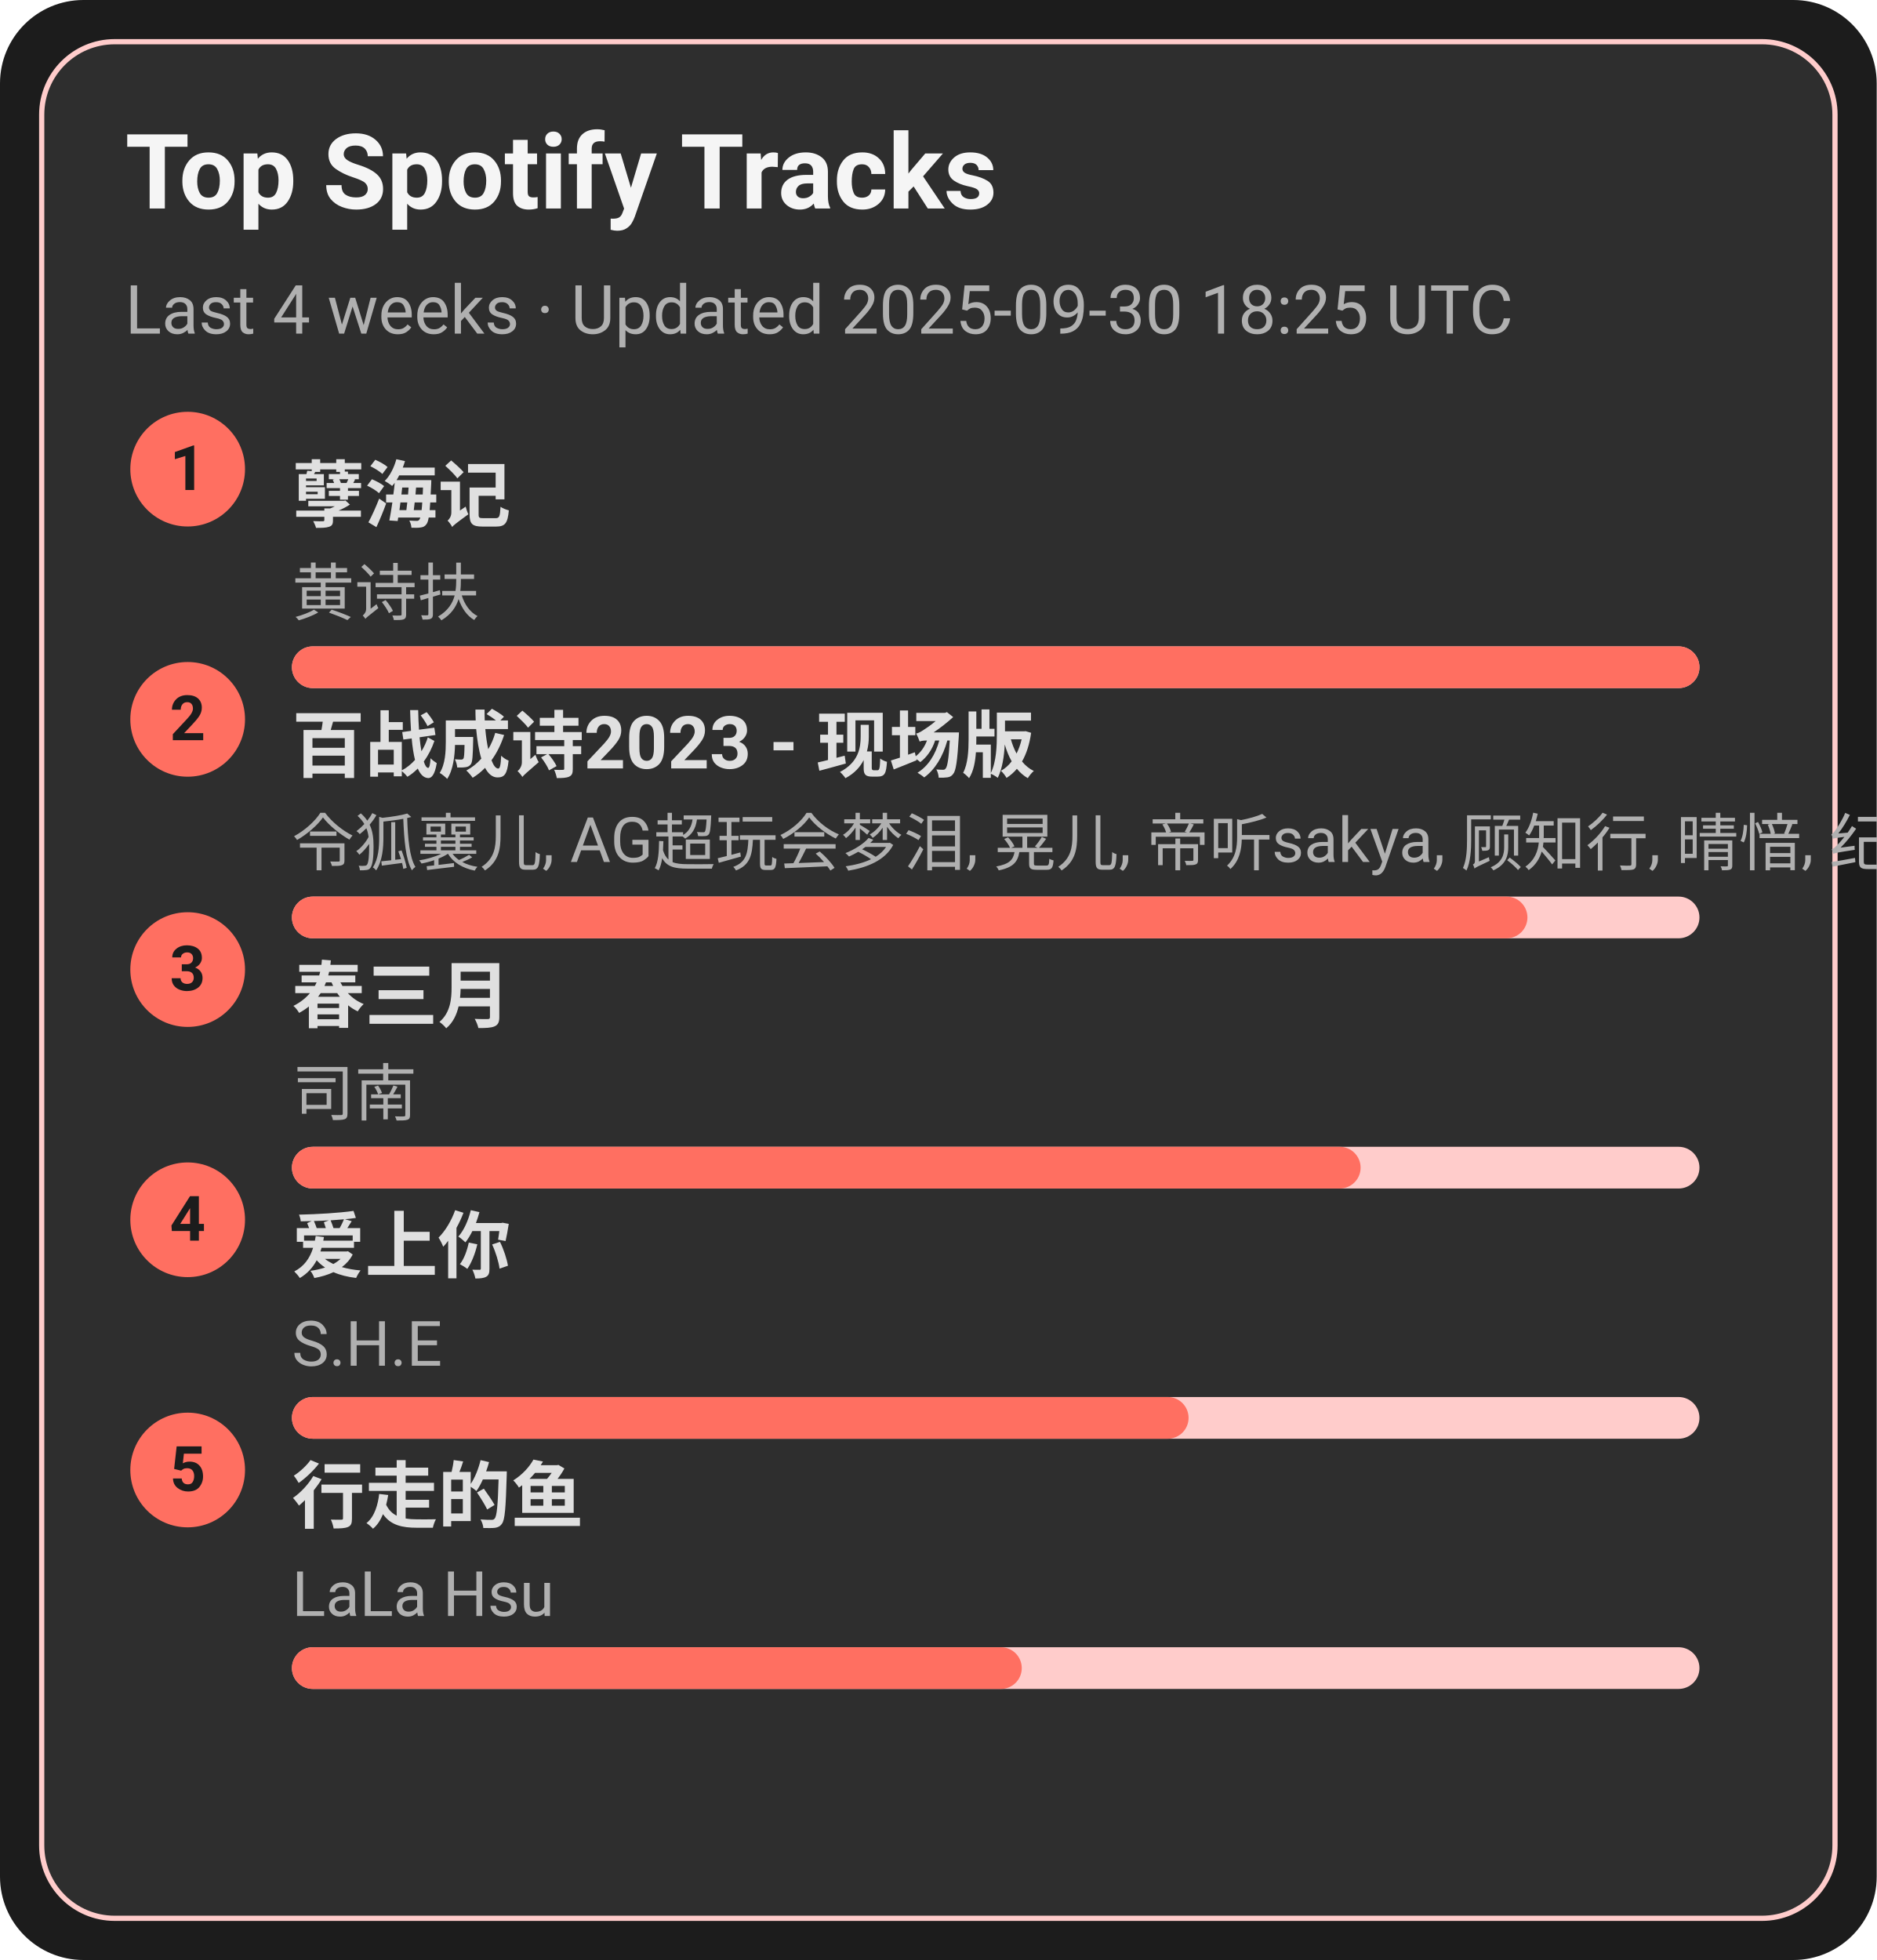
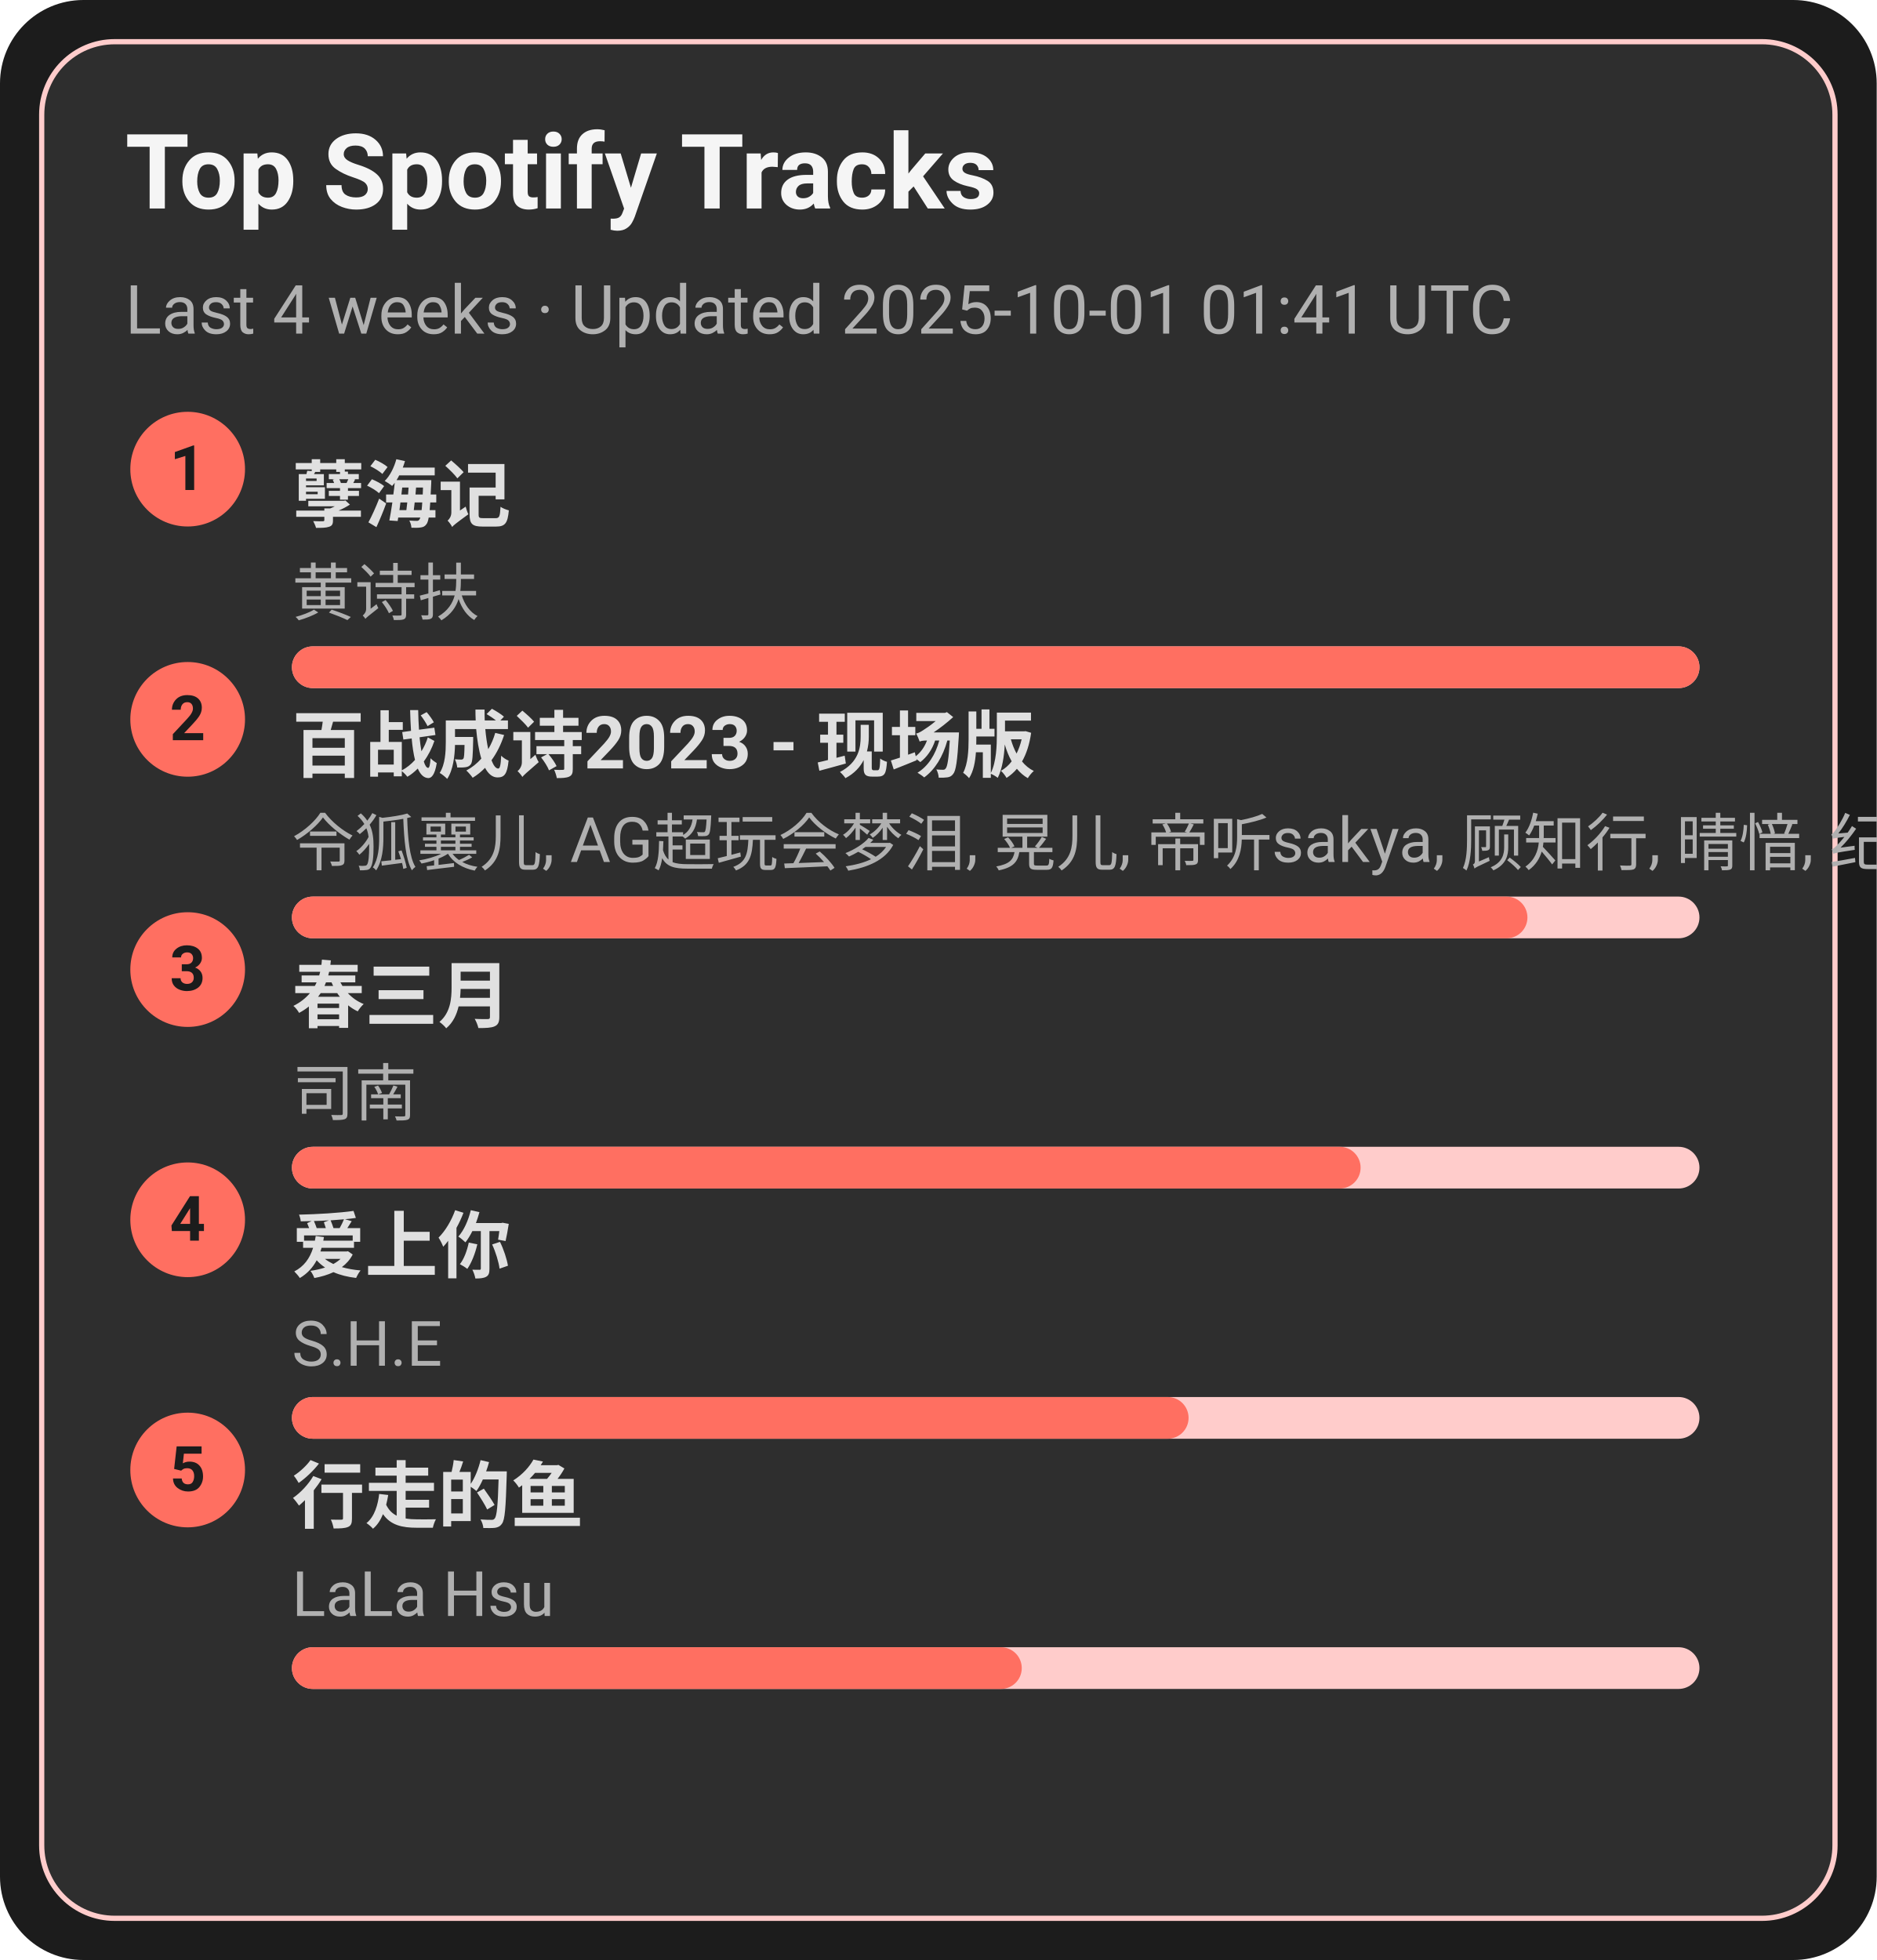
<svg xmlns="http://www.w3.org/2000/svg" width="360" height="376" viewBox="0 0 360 376">
  <style>text{font-family:-apple-system,BlinkMacSystemFont,Segoe UI,Roboto,Ubuntu,Helvetica Neue,Arial,Noto Sans,sans-serif}</style>
  <rect width="360" height="376" rx="16" fill="#1c1c1c" />
  <rect x="8" y="8" width="344" height="360" rx="14" fill="#2e2e2e" stroke="#ffcccb" />
  <text x="24" y="40" font-size="20" fill="#f5f5f5" font-weight="600">Top Spotify Tracks</text>
-   <text x="24" y="64" font-size="13" fill="#b0b0b0">Last 4 weeks · Updated 2025-09-30 18:25 UTC</text>
+   <text x="24" y="64" font-size="13" fill="#b0b0b0">Last 4 weeks · Updated 2025-10-01 01:41 UTC</text>
  <circle cx="36" cy="90" r="11" fill="#ff6f61" />
  <text x="36" y="94" text-anchor="middle" font-size="12" fill="#1c1c1c" font-weight="700">1</text>
  <a href="https://open.spotify.com/track/3eIovUMhirNN6btJbpzNqD" target="_blank" rel="noopener noreferrer">
    <text x="56" y="100" font-size="14" fill="#e0e0e0" font-weight="600">孽海记</text>
  </a>
  <text x="56" y="118" font-size="12" fill="#b0b0b0">黄诗扶</text>
  <rect x="56" y="124" width="270" height="8" rx="4" fill="#ffcccb" />
  <rect x="56" y="124" width="270" height="8" rx="4" fill="#ff6f61" />
  <circle cx="36" cy="138" r="11" fill="#ff6f61" />
  <text x="36" y="142" text-anchor="middle" font-size="12" fill="#1c1c1c" font-weight="700">2</text>
  <a href="https://open.spotify.com/track/2gttnS8fWnDwziLFt2TLEi" target="_blank" rel="noopener noreferrer">
    <text x="56" y="148" font-size="14" fill="#e0e0e0" font-weight="600">百战成诗2023 - 现场版</text>
  </a>
  <text x="56" y="166" font-size="12" fill="#b0b0b0">令狐襄儿, AG超玩会梦泪, 晃儿, 帝听sakya, 顾知行, 晴愔, 纪粹希, 于冬然, 呦猫UNEKO</text>
  <rect x="56" y="172" width="270" height="8" rx="4" fill="#ffcccb" />
  <rect x="56" y="172" width="237" height="8" rx="4" fill="#ff6f61" />
  <circle cx="36" cy="186" r="11" fill="#ff6f61" />
  <text x="36" y="190" text-anchor="middle" font-size="12" fill="#1c1c1c" font-weight="700">3</text>
  <a href="https://open.spotify.com/track/5A9BOP4WTk2UayDlMb8w98" target="_blank" rel="noopener noreferrer">
    <text x="56" y="196" font-size="14" fill="#e0e0e0" font-weight="600">春三月</text>
  </a>
  <text x="56" y="214" font-size="12" fill="#b0b0b0">司南</text>
  <rect x="56" y="220" width="270" height="8" rx="4" fill="#ffcccb" />
  <rect x="56" y="220" width="205" height="8" rx="4" fill="#ff6f61" />
  <circle cx="36" cy="234" r="11" fill="#ff6f61" />
  <text x="36" y="238" text-anchor="middle" font-size="12" fill="#1c1c1c" font-weight="700">4</text>
  <a href="https://open.spotify.com/track/4hcNpo1rtbzyNswsM5byTf" target="_blank" rel="noopener noreferrer">
    <text x="56" y="244" font-size="14" fill="#e0e0e0" font-weight="600">爱上你</text>
  </a>
  <text x="56" y="262" font-size="12" fill="#b0b0b0">S.H.E</text>
  <rect x="56" y="268" width="270" height="8" rx="4" fill="#ffcccb" />
  <rect x="56" y="268" width="172" height="8" rx="4" fill="#ff6f61" />
  <circle cx="36" cy="282" r="11" fill="#ff6f61" />
  <text x="36" y="286" text-anchor="middle" font-size="12" fill="#1c1c1c" font-weight="700">5</text>
  <a href="https://open.spotify.com/track/5tGyQ1cWTaHBfZSHWr8AZb" target="_blank" rel="noopener noreferrer">
    <text x="56" y="292" font-size="14" fill="#e0e0e0" font-weight="600">行走的鱼</text>
  </a>
  <text x="56" y="310" font-size="12" fill="#b0b0b0">LaLa Hsu</text>
  <rect x="56" y="316" width="270" height="8" rx="4" fill="#ffcccb" />
  <rect x="56" y="316" width="140" height="8" rx="4" fill="#ff6f61" />
</svg>
